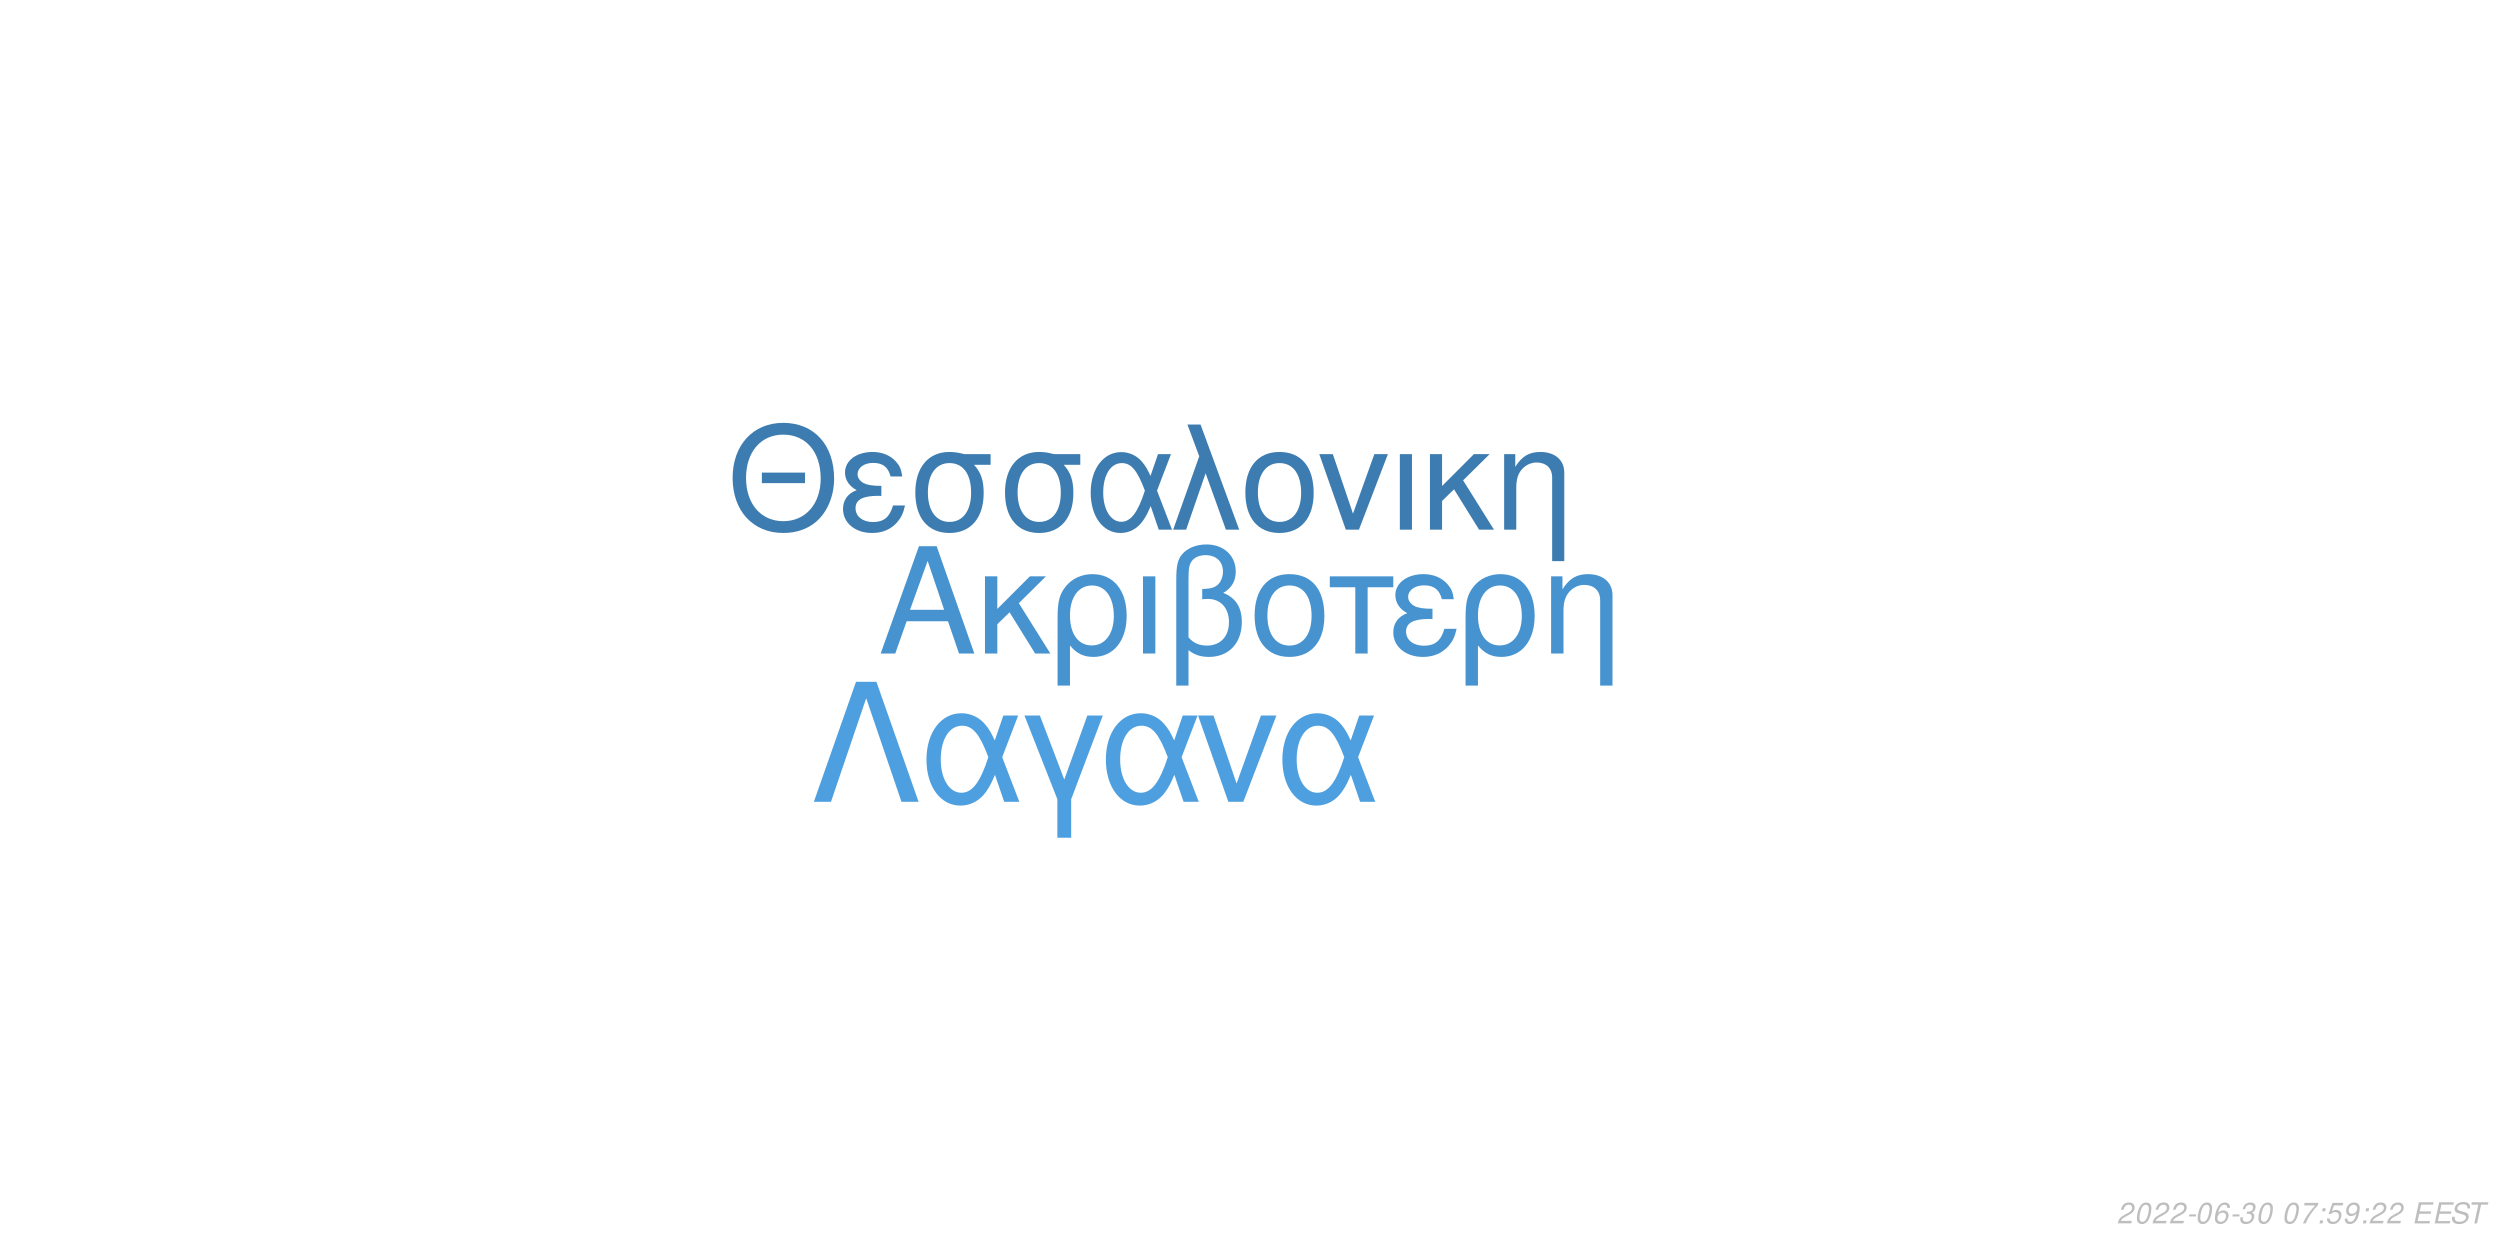
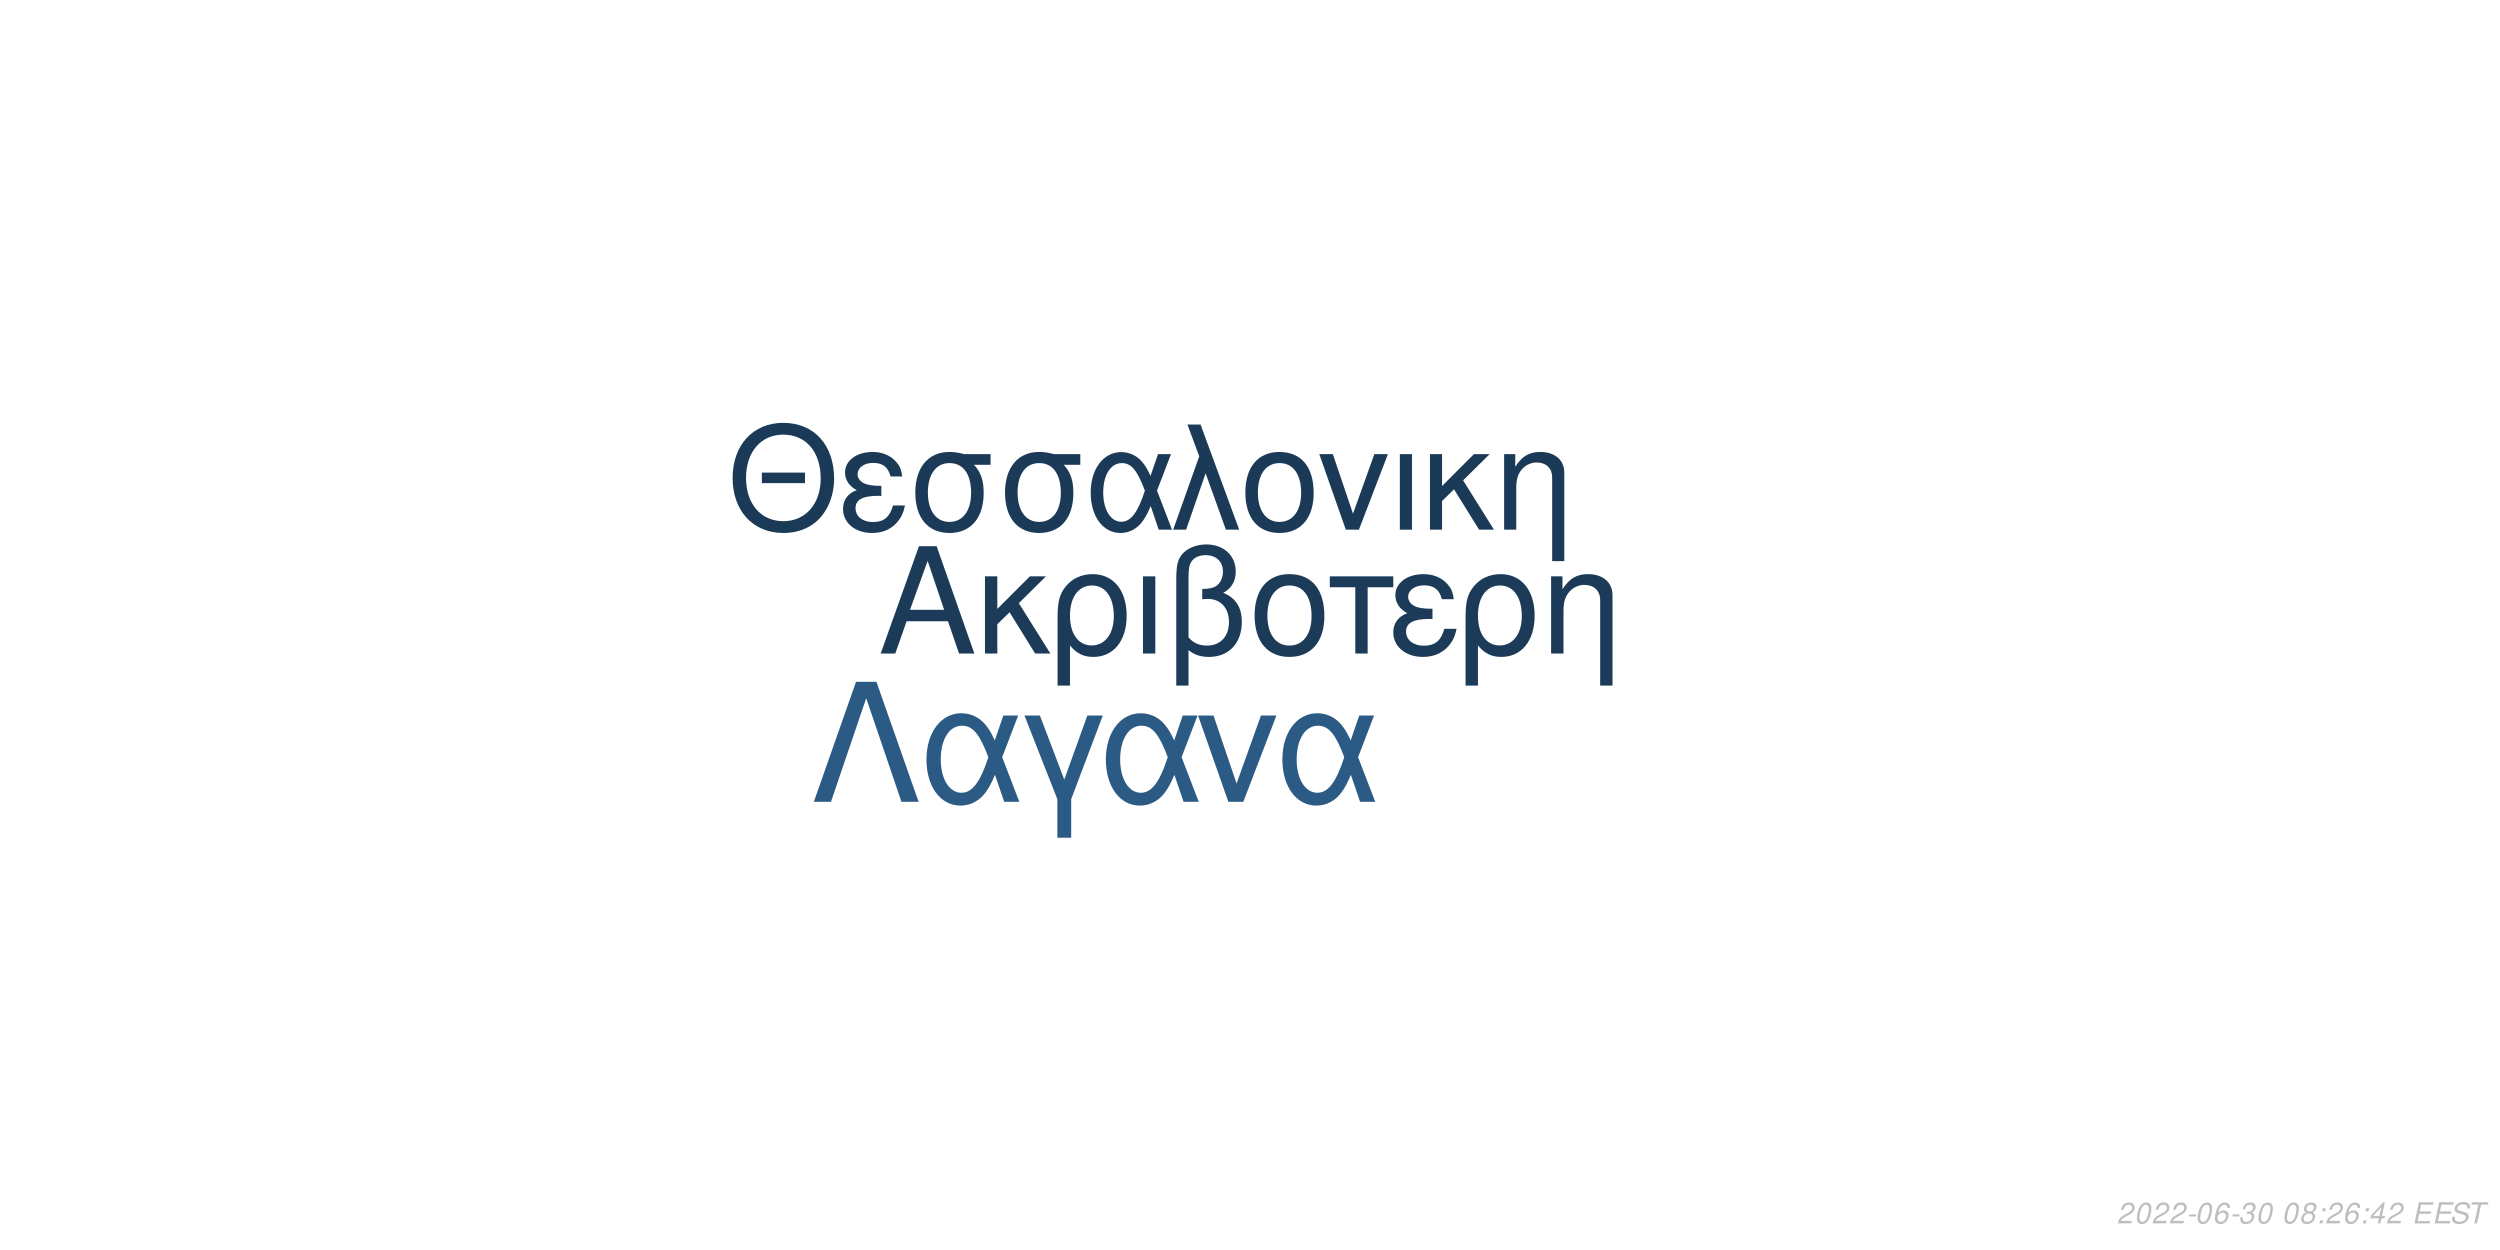
<svg xmlns="http://www.w3.org/2000/svg" xmlns:xlink="http://www.w3.org/1999/xlink" width="864pt" height="432pt" viewBox="0 0 864 432" version="1.1">
  <defs>
    <g>
      <symbol overflow="visible" id="glyph0-0">
        <path style="stroke:none;" d="" />
      </symbol>
      <symbol overflow="visible" id="glyph0-1">
        <path style="stroke:none;" d="M 24.125 -11.141 L 27.938 0 L 33.234 0 L 20.203 -37.094 L 14.094 -37.094 L 0.859 0 L 5.906 0 L 9.828 -11.141 Z M 22.797 -15.109 L 11 -15.109 L 17.094 -32.016 Z M 22.797 -15.109 " />
      </symbol>
      <symbol overflow="visible" id="glyph0-2">
        <path style="stroke:none;" d="M 7.172 -15.422 L 7.172 -26.672 L 2.906 -26.672 L 2.906 0 L 7.172 0 L 7.172 -10.125 L 11.406 -14.25 L 20.25 0 L 25.5 0 L 14.609 -17.406 L 23.969 -26.672 L 18.422 -26.672 Z M 7.172 -15.422 " />
      </symbol>
      <symbol overflow="visible" id="glyph0-3">
        <path style="stroke:none;" d="M 3 11.094 L 7.281 11.094 L 7.281 -2.797 C 9.516 -0.047 11.953 1.172 15.375 1.172 C 22.344 1.172 26.875 -4.422 26.875 -13.031 C 26.875 -21.891 22.297 -27.438 15.062 -27.438 C 11.297 -27.438 7.984 -25.906 5.797 -23.156 C 3.672 -20.516 3 -17.969 3 -12.359 Z M 14.906 -23.516 C 19.547 -23.516 22.438 -19.438 22.438 -12.922 C 22.438 -6.812 19.391 -2.797 14.812 -2.797 C 10.172 -2.797 7.281 -6.766 7.281 -13.125 C 7.281 -19.484 10.234 -23.516 14.906 -23.516 Z M 14.906 -23.516 " />
      </symbol>
      <symbol overflow="visible" id="glyph0-4">
        <path style="stroke:none;" d="M 3.516 0 L 7.781 0 L 7.781 -26.672 L 3.516 -26.672 Z M 3.516 0 " />
      </symbol>
      <symbol overflow="visible" id="glyph0-5">
        <path style="stroke:none;" d="M 4.016 11.094 L 8.25 11.094 L 8.25 -1.172 C 10.172 0.406 12.422 1.172 15.312 1.172 C 22.188 1.172 26.672 -3.609 26.672 -10.891 C 26.672 -15.984 24.578 -19.234 20.25 -20.969 C 23.109 -22.547 24.578 -25.031 24.578 -28.344 C 24.578 -33.844 20.406 -37.703 14.453 -37.703 C 10.938 -37.703 7.734 -36.391 6 -34.25 C 4.484 -32.422 4.016 -30.328 4.016 -25.391 Z M 8.25 -25.656 C 8.25 -29.359 8.5 -30.844 9.469 -32.062 C 10.375 -33.281 12.156 -34 14.094 -34 C 17.812 -34 20.156 -31.812 20.156 -28.297 C 20.156 -25.953 18.984 -23.812 17.297 -23.047 C 16.281 -22.547 15.469 -22.438 12.984 -22.297 L 12.984 -18.781 C 13.734 -18.828 14.344 -18.875 14.969 -18.875 C 19.344 -18.875 22.234 -15.719 22.234 -10.891 C 22.234 -5.906 19.281 -2.75 14.656 -2.75 C 11.953 -2.75 9.922 -3.609 8.25 -5.594 Z M 8.25 -25.656 " />
      </symbol>
      <symbol overflow="visible" id="glyph0-6">
        <path style="stroke:none;" d="M 14.094 -27.438 C 6.562 -27.438 2.094 -22.094 2.094 -13.125 C 2.094 -4.125 6.562 1.172 14.141 1.172 C 21.672 1.172 26.203 -4.172 26.203 -12.922 C 26.203 -22.188 21.828 -27.438 14.094 -27.438 Z M 14.141 -23.516 C 18.938 -23.516 21.781 -19.594 21.781 -12.984 C 21.781 -6.672 18.828 -2.75 14.141 -2.75 C 9.422 -2.75 6.516 -6.672 6.516 -13.125 C 6.516 -19.594 9.422 -23.516 14.141 -23.516 Z M 14.141 -23.516 " />
      </symbol>
      <symbol overflow="visible" id="glyph0-7">
        <path style="stroke:none;" d="M 7.891 0 L 12.156 0 L 12.156 -22.906 L 21.016 -22.906 L 21.016 -26.672 L -0.922 -26.672 L -0.922 -22.906 L 7.891 -22.906 Z M 7.891 0 " />
      </symbol>
      <symbol overflow="visible" id="glyph0-8">
        <path style="stroke:none;" d="M 14.562 -15.469 C 11.344 -15.469 9.562 -15.781 8.297 -16.438 C 6.922 -17.203 6.156 -18.328 6.156 -19.547 C 6.156 -21.891 8.453 -23.562 11.656 -23.562 C 15.062 -23.562 16.953 -22.094 17.812 -18.781 L 21.938 -18.781 C 21.578 -21.266 21.062 -22.5 19.797 -23.922 C 17.812 -26.203 14.906 -27.438 11.453 -27.438 C 5.797 -27.438 1.734 -24.375 1.734 -20.203 C 1.734 -17.609 3.156 -15.375 5.859 -13.938 C 2.797 -12.875 1.016 -10.484 1.016 -7.328 C 1.016 -2.391 5.297 1.172 11.25 1.172 C 14.969 1.172 17.906 -0.109 20.156 -2.641 C 21.578 -4.328 22.297 -5.797 22.906 -8.547 L 18.672 -8.547 C 17.5 -4.422 15.422 -2.703 11.609 -2.703 C 7.938 -2.703 5.438 -4.688 5.438 -7.578 C 5.438 -10.578 7.938 -11.953 13.484 -11.953 C 13.641 -11.953 14.094 -11.953 14.562 -11.906 Z M 14.562 -15.469 " />
      </symbol>
      <symbol overflow="visible" id="glyph0-9">
        <path style="stroke:none;" d="M 3.562 -26.672 L 3.562 0 L 7.844 0 L 7.844 -14.703 C 7.844 -17.906 8.5 -19.891 10.031 -21.531 C 11.406 -22.953 13.188 -23.719 15.062 -23.719 C 18.375 -23.719 20.516 -21.672 20.516 -18.469 L 20.516 11.094 L 24.781 11.094 L 24.781 -20.156 C 24.781 -24.578 21.469 -27.438 16.328 -27.438 C 12.359 -27.438 9.828 -25.906 7.484 -22.188 L 7.484 -26.672 Z M 3.562 -26.672 " />
      </symbol>
      <symbol overflow="visible" id="glyph1-0">
        <path style="stroke:none;" d="" />
      </symbol>
      <symbol overflow="visible" id="glyph1-1">
        <path style="stroke:none;" d="M 26.859 -19.734 L 11.953 -19.734 L 11.953 -16.094 L 26.859 -16.094 Z M 19.328 -36.922 C 8.922 -36.922 1.844 -29.25 1.844 -17.891 C 1.844 -6.484 8.875 1.141 19.391 1.141 C 23.812 1.141 27.703 -0.203 30.641 -2.688 C 34.578 -6.031 36.922 -11.656 36.922 -17.594 C 36.922 -29.297 30 -36.922 19.328 -36.922 Z M 19.328 -32.844 C 27.203 -32.844 32.281 -26.906 32.281 -17.688 C 32.281 -8.922 27.062 -2.938 19.391 -2.938 C 11.609 -2.938 6.484 -8.922 6.484 -17.891 C 6.484 -26.859 11.609 -32.844 19.328 -32.844 Z M 19.328 -32.844 " />
      </symbol>
      <symbol overflow="visible" id="glyph1-2">
        <path style="stroke:none;" d="M 14.25 -15.141 C 11.109 -15.141 9.375 -15.453 8.125 -16.094 C 6.781 -16.844 6.031 -17.938 6.031 -19.141 C 6.031 -21.422 8.266 -23.078 11.406 -23.078 C 14.75 -23.078 16.594 -21.625 17.438 -18.391 L 21.469 -18.391 C 21.125 -20.828 20.625 -22.031 19.391 -23.422 C 17.438 -25.656 14.594 -26.859 11.219 -26.859 C 5.688 -26.859 1.688 -23.875 1.688 -19.781 C 1.688 -17.234 3.094 -15.047 5.734 -13.656 C 2.734 -12.609 1 -10.266 1 -7.172 C 1 -2.344 5.188 1.141 11.016 1.141 C 14.656 1.141 17.547 -0.094 19.734 -2.594 C 21.125 -4.234 21.828 -5.688 22.422 -8.375 L 18.281 -8.375 C 17.141 -4.328 15.094 -2.641 11.359 -2.641 C 7.766 -2.641 5.328 -4.578 5.328 -7.422 C 5.328 -10.359 7.766 -11.703 13.203 -11.703 C 13.359 -11.703 13.797 -11.703 14.25 -11.656 Z M 14.25 -15.141 " />
      </symbol>
      <symbol overflow="visible" id="glyph1-3">
        <path style="stroke:none;" d="M 29 -26.109 L 19.938 -26.109 C 17.594 -26.703 16.438 -26.859 14.703 -26.859 C 7.469 -26.859 2.984 -21.469 2.984 -12.859 C 2.984 -4.031 7.375 1.141 14.797 1.141 C 22.172 1.141 26.609 -4.078 26.609 -12.656 C 26.609 -17.047 25.656 -19.828 23.266 -22.422 L 29 -22.422 Z M 14.797 -23.016 C 19.531 -23.016 22.266 -19.234 22.266 -12.75 C 22.266 -6.531 19.438 -2.688 14.797 -2.688 C 10.172 -2.688 7.328 -6.531 7.328 -12.859 C 7.328 -19.188 10.172 -23.016 14.797 -23.016 Z M 14.797 -23.016 " />
      </symbol>
      <symbol overflow="visible" id="glyph1-4">
        <path style="stroke:none;" d="M 29.344 -26.109 L 24.859 -26.109 L 22.266 -18.578 C 21.125 -21.031 20.484 -22.125 19.328 -23.469 C 17.547 -25.609 14.906 -26.812 12.156 -26.812 C 5.984 -26.812 1.594 -20.984 1.594 -12.812 C 1.594 -4.578 5.828 1.141 11.906 1.141 C 14.953 1.141 17.734 -0.344 19.625 -3.047 C 20.672 -4.531 21.281 -5.688 22.328 -8.172 L 25.109 0 L 29.703 0 L 24.516 -13.5 Z M 20.328 -13.5 C 17.891 -5.922 15.453 -2.734 12.156 -2.734 C 8.516 -2.734 5.922 -6.922 5.922 -12.812 C 5.922 -18.938 8.516 -23.016 12.359 -23.016 C 15.594 -23.016 17.688 -20.531 20.328 -13.5 Z M 20.328 -13.5 " />
      </symbol>
      <symbol overflow="visible" id="glyph1-5">
        <path style="stroke:none;" d="M 1.094 0 L 5.578 0 L 12.312 -19.484 L 19.328 0 L 23.922 0 L 10.562 -36.328 L 6.031 -36.328 L 10.109 -25.359 Z M 1.094 0 " />
      </symbol>
      <symbol overflow="visible" id="glyph1-6">
        <path style="stroke:none;" d="M 13.797 -26.859 C 6.422 -26.859 2.047 -21.625 2.047 -12.859 C 2.047 -4.031 6.422 1.141 13.859 1.141 C 21.234 1.141 25.656 -4.078 25.656 -12.656 C 25.656 -21.719 21.375 -26.859 13.797 -26.859 Z M 13.859 -23.016 C 18.531 -23.016 21.328 -19.188 21.328 -12.703 C 21.328 -6.531 18.438 -2.688 13.859 -2.688 C 9.219 -2.688 6.375 -6.531 6.375 -12.859 C 6.375 -19.188 9.219 -23.016 13.859 -23.016 Z M 13.859 -23.016 " />
      </symbol>
      <symbol overflow="visible" id="glyph1-7">
        <path style="stroke:none;" d="M 14.297 0 L 24.312 -26.109 L 19.625 -26.109 L 12.25 -5.531 L 5.281 -26.109 L 0.594 -26.109 L 9.766 0 Z M 14.297 0 " />
      </symbol>
      <symbol overflow="visible" id="glyph1-8">
        <path style="stroke:none;" d="M 3.438 0 L 7.625 0 L 7.625 -26.109 L 3.438 -26.109 Z M 3.438 0 " />
      </symbol>
      <symbol overflow="visible" id="glyph1-9">
        <path style="stroke:none;" d="M 7.031 -15.094 L 7.031 -26.109 L 2.844 -26.109 L 2.844 0 L 7.031 0 L 7.031 -9.922 L 11.156 -13.953 L 19.828 0 L 24.969 0 L 14.297 -17.047 L 23.469 -26.109 L 18.031 -26.109 Z M 7.031 -15.094 " />
      </symbol>
      <symbol overflow="visible" id="glyph1-10">
        <path style="stroke:none;" d="M 3.484 -26.109 L 3.484 0 L 7.672 0 L 7.672 -14.406 C 7.672 -17.547 8.328 -19.484 9.812 -21.078 C 11.156 -22.469 12.906 -23.219 14.75 -23.219 C 17.984 -23.219 20.078 -21.234 20.078 -18.094 L 20.078 10.859 L 24.266 10.859 L 24.266 -19.734 C 24.266 -24.062 21.031 -26.859 16 -26.859 C 12.109 -26.859 9.609 -25.359 7.328 -21.719 L 7.328 -26.109 Z M 3.484 -26.109 " />
      </symbol>
      <symbol overflow="visible" id="glyph2-0">
        <path style="stroke:none;" d="" />
      </symbol>
      <symbol overflow="visible" id="glyph2-1">
        <path style="stroke:none;" d="M 22.531 -41.484 L 15.484 -41.484 L 0.906 0 L 6.828 0 L 19 -35.797 L 31.188 0 L 37.109 0 Z M 22.531 -41.484 " />
      </symbol>
      <symbol overflow="visible" id="glyph2-2">
        <path style="stroke:none;" d="M 33.516 -29.812 L 28.391 -29.812 L 25.438 -21.219 C 24.125 -24.016 23.391 -25.266 22.078 -26.797 C 20.031 -29.25 17.016 -30.609 13.891 -30.609 C 6.828 -30.609 1.828 -23.953 1.828 -14.625 C 1.828 -5.234 6.656 1.312 13.594 1.312 C 17.078 1.312 20.266 -0.391 22.422 -3.469 C 23.609 -5.172 24.297 -6.484 25.5 -9.328 L 28.688 0 L 33.922 0 L 28 -15.422 Z M 23.219 -15.422 C 20.422 -6.766 17.641 -3.125 13.891 -3.125 C 9.734 -3.125 6.766 -7.906 6.766 -14.625 C 6.766 -21.625 9.734 -26.297 14.109 -26.297 C 17.812 -26.297 20.203 -23.453 23.219 -15.422 Z M 23.219 -15.422 " />
      </symbol>
      <symbol overflow="visible" id="glyph2-3">
        <path style="stroke:none;" d="M 12.062 12.406 L 16.844 12.406 L 16.844 -0.906 L 27.766 -29.812 L 22.422 -29.812 L 14.453 -7.688 L 6.031 -29.812 L 0.688 -29.812 L 12.062 -0.906 Z M 12.062 12.406 " />
      </symbol>
      <symbol overflow="visible" id="glyph2-4">
        <path style="stroke:none;" d="M 16.328 0 L 27.766 -29.812 L 22.422 -29.812 L 14 -6.312 L 6.031 -29.812 L 0.688 -29.812 L 11.156 0 Z M 16.328 0 " />
      </symbol>
      <symbol overflow="visible" id="glyph3-0">
        <path style="stroke:none;" d="" />
      </symbol>
      <symbol overflow="visible" id="glyph3-1">
        <path style="stroke:none;" d="M 5.234 -0.875 L 1.469 -0.875 C 1.641 -1.375 2.203 -1.891 3.109 -2.344 L 4.234 -2.938 C 5.562 -3.625 6.219 -4.469 6.219 -5.484 C 6.219 -5.938 6.062 -6.359 5.797 -6.656 C 5.469 -7.047 4.984 -7.234 4.312 -7.234 C 2.766 -7.234 1.891 -6.453 1.484 -4.734 L 2.375 -4.734 C 2.484 -5.188 2.609 -5.484 2.797 -5.75 C 3.094 -6.203 3.609 -6.453 4.188 -6.453 C 4.891 -6.453 5.344 -6.031 5.344 -5.375 C 5.344 -4.703 4.859 -4.094 4.016 -3.656 L 2.984 -3.125 C 1.234 -2.188 0.797 -1.656 0.344 -0.016 L 5.047 -0.016 Z M 5.234 -0.875 " />
      </symbol>
      <symbol overflow="visible" id="glyph3-2">
        <path style="stroke:none;" d="M 4.203 -7.234 C 3.375 -7.234 2.688 -6.812 2.125 -5.984 C 1.484 -5.047 0.984 -3.188 0.984 -1.734 C 0.984 -1.109 1.172 -0.562 1.484 -0.266 C 1.797 0.047 2.281 0.234 2.766 0.234 C 3.625 0.234 4.281 -0.156 4.859 -1.016 C 5.516 -1.953 6 -3.797 6 -5.266 C 6 -6.5 5.328 -7.234 4.203 -7.234 Z M 4.094 -6.453 C 4.734 -6.453 5.125 -5.984 5.125 -5.156 C 5.125 -4.203 4.781 -2.625 4.406 -1.812 C 3.984 -0.938 3.516 -0.547 2.875 -0.547 C 2.25 -0.547 1.875 -1.031 1.875 -1.828 C 1.875 -2.797 2.203 -4.344 2.594 -5.203 C 2.984 -6.047 3.453 -6.453 4.094 -6.453 Z M 4.094 -6.453 " />
      </symbol>
      <symbol overflow="visible" id="glyph3-3">
        <path style="stroke:none;" d="M 3.516 -3.125 L 1.125 -3.125 L 0.969 -2.406 L 3.359 -2.406 Z M 3.516 -3.125 " />
      </symbol>
      <symbol overflow="visible" id="glyph3-4">
        <path style="stroke:none;" d="M 6.125 -5.344 L 6.141 -5.625 C 6.141 -6.609 5.453 -7.234 4.391 -7.234 C 3.438 -7.234 2.641 -6.719 2.016 -5.703 C 1.422 -4.781 0.938 -2.953 0.938 -1.688 C 0.938 -0.516 1.688 0.234 2.859 0.234 C 3.703 0.234 4.438 -0.156 5 -0.875 C 5.406 -1.422 5.672 -2.156 5.672 -2.766 C 5.672 -3.812 4.969 -4.5 3.906 -4.5 C 3.234 -4.5 2.672 -4.234 2.094 -3.625 C 2.406 -5.375 3.234 -6.453 4.25 -6.453 C 4.703 -6.453 5.062 -6.234 5.172 -5.844 C 5.203 -5.719 5.234 -5.578 5.25 -5.344 Z M 3.656 -3.734 C 4.344 -3.734 4.797 -3.281 4.797 -2.625 C 4.797 -1.469 3.984 -0.547 2.984 -0.547 C 2.297 -0.547 1.812 -1.047 1.812 -1.766 C 1.812 -2.859 2.625 -3.734 3.656 -3.734 Z M 3.656 -3.734 " />
      </symbol>
      <symbol overflow="visible" id="glyph3-5">
        <path style="stroke:none;" d="M 2.922 -3.312 C 3.125 -3.344 3.234 -3.344 3.375 -3.344 C 4.203 -3.344 4.688 -3 4.688 -2.406 C 4.688 -1.312 3.906 -0.547 2.781 -0.547 C 2.047 -0.547 1.594 -0.938 1.594 -1.562 C 1.594 -1.719 1.609 -1.844 1.656 -2.094 L 0.766 -2.094 C 0.734 -1.797 0.719 -1.641 0.719 -1.469 C 0.719 -0.375 1.406 0.234 2.641 0.234 C 3.547 0.234 4.297 -0.078 4.812 -0.656 C 5.266 -1.156 5.562 -1.875 5.562 -2.547 C 5.562 -3.125 5.344 -3.453 4.797 -3.734 C 5.641 -4.234 6.016 -4.844 6.016 -5.734 C 6.016 -6.656 5.312 -7.234 4.203 -7.234 C 3.375 -7.234 2.672 -6.938 2.188 -6.375 C 1.891 -6.031 1.703 -5.641 1.516 -4.906 L 2.391 -4.906 C 2.5 -5.359 2.594 -5.594 2.734 -5.812 C 3.047 -6.234 3.516 -6.453 4.078 -6.453 C 4.734 -6.453 5.141 -6.125 5.141 -5.578 C 5.141 -5.188 5.016 -4.797 4.797 -4.547 C 4.516 -4.234 4 -4.062 3.266 -4.062 L 3.078 -4.062 Z M 2.922 -3.312 " />
      </symbol>
      <symbol overflow="visible" id="glyph3-6">
        <path style="stroke:none;" d="" />
      </symbol>
      <symbol overflow="visible" id="glyph3-7">
-         <path style="stroke:none;" d="M 6.703 -7.094 L 1.953 -7.094 L 1.766 -6.219 L 5.594 -6.219 C 3.344 -3.688 2.266 -2.109 1.375 0 L 2.344 0 C 3.031 -1.906 4.828 -4.594 6.547 -6.281 Z M 6.703 -7.094 " />
+         <path style="stroke:none;" d="M 4.766 -3.797 C 5.078 -3.969 5.234 -4.078 5.438 -4.234 C 5.812 -4.594 6.062 -5.172 6.062 -5.734 C 6.062 -6.625 5.344 -7.234 4.266 -7.234 C 2.812 -7.234 1.703 -6.219 1.703 -4.875 C 1.703 -4.406 1.875 -4.125 2.359 -3.812 C 1.297 -3.312 0.75 -2.516 0.75 -1.469 C 0.75 -0.438 1.547 0.234 2.812 0.234 C 3.656 0.234 4.359 -0.094 4.938 -0.734 C 5.359 -1.234 5.609 -1.859 5.609 -2.438 C 5.609 -3.047 5.312 -3.516 4.766 -3.797 Z M 4.109 -6.453 C 4.797 -6.453 5.188 -6.125 5.188 -5.578 C 5.188 -5.266 5.062 -4.922 4.859 -4.672 C 4.562 -4.312 4.188 -4.156 3.656 -4.156 C 2.984 -4.156 2.594 -4.453 2.594 -4.984 C 2.594 -5.859 3.203 -6.453 4.109 -6.453 Z M 3.453 -3.406 C 4.234 -3.406 4.734 -2.984 4.734 -2.312 C 4.734 -1.312 3.922 -0.547 2.875 -0.547 C 2.125 -0.547 1.625 -0.969 1.625 -1.625 C 1.625 -2.609 2.438 -3.406 3.453 -3.406 Z M 3.453 -3.406 " />
      </symbol>
      <symbol overflow="visible" id="glyph3-8">
        <path style="stroke:none;" d="M 2.359 -1.031 L 1.312 -1.031 L 1.094 0 L 2.141 0 Z M 3.266 -5.234 L 2.219 -5.234 L 2 -4.203 L 3.047 -4.203 Z M 3.266 -5.234 " />
      </symbol>
      <symbol overflow="visible" id="glyph3-9">
-         <path style="stroke:none;" d="M 6.297 -7.094 L 2.594 -7.094 L 1.234 -3.234 L 2.047 -3.234 C 2.656 -3.766 2.938 -3.906 3.531 -3.906 C 4.328 -3.906 4.797 -3.453 4.797 -2.688 C 4.797 -1.438 3.969 -0.547 2.828 -0.547 C 2.031 -0.547 1.609 -0.938 1.578 -1.734 L 0.703 -1.734 L 0.703 -1.516 C 0.703 -0.938 0.844 -0.547 1.188 -0.266 C 1.562 0.062 2.078 0.234 2.703 0.234 C 3.656 0.234 4.391 -0.156 4.984 -0.922 C 5.422 -1.5 5.672 -2.234 5.672 -2.953 C 5.672 -4 4.938 -4.672 3.812 -4.672 C 3.328 -4.672 2.906 -4.547 2.406 -4.234 L 3.109 -6.219 L 6.109 -6.219 Z M 6.297 -7.094 " />
+         <path style="stroke:none;" d="M 3.625 -1.75 L 3.266 0 L 4.141 0 L 4.516 -1.75 L 5.562 -1.75 L 5.734 -2.531 L 4.688 -2.531 L 5.688 -7.234 L 5.016 -7.234 L 0.844 -2.672 L 0.641 -1.75 Z M 3.797 -2.531 L 1.594 -2.531 L 4.469 -5.703 Z M 3.797 -2.531 " />
      </symbol>
      <symbol overflow="visible" id="glyph3-10">
-         <path style="stroke:none;" d="M 0.844 -1.656 C 0.844 -1.547 0.844 -1.438 0.844 -1.375 C 0.844 -0.406 1.531 0.234 2.578 0.234 C 3.203 0.234 3.766 0.016 4.297 -0.438 C 4.938 -1 5.312 -1.656 5.594 -2.719 C 5.844 -3.672 6.016 -4.766 6.016 -5.375 C 6.016 -5.844 5.844 -6.328 5.547 -6.656 C 5.203 -7.031 4.703 -7.234 4.062 -7.234 C 2.516 -7.234 1.297 -5.938 1.297 -4.266 C 1.297 -3.203 1.984 -2.547 3.047 -2.547 C 3.484 -2.547 3.953 -2.672 4.281 -2.891 C 4.406 -2.984 4.547 -3.078 4.828 -3.344 C 4.438 -1.484 3.703 -0.547 2.703 -0.547 C 2.109 -0.547 1.719 -0.938 1.719 -1.547 L 1.719 -1.656 Z M 3.953 -6.453 C 4.625 -6.453 5.141 -5.953 5.141 -5.281 C 5.141 -4.188 4.312 -3.312 3.297 -3.312 C 2.594 -3.312 2.172 -3.734 2.172 -4.453 C 2.172 -5.562 2.984 -6.453 3.953 -6.453 Z M 3.953 -6.453 " />
+         <path style="stroke:none;" d="M 2.547 -3.312 L 6.5 -3.312 L 6.688 -4.141 L 2.719 -4.141 L 3.219 -6.469 L 7.344 -6.469 L 7.516 -7.297 L 2.453 -7.297 L 0.906 0 L 6.125 0 L 6.297 -0.812 L 2.016 -0.812 Z M 2.547 -3.312 " />
      </symbol>
      <symbol overflow="visible" id="glyph3-11">
-         <path style="stroke:none;" d="M 2.547 -3.312 L 6.5 -3.312 L 6.688 -4.141 L 2.719 -4.141 L 3.219 -6.469 L 7.344 -6.469 L 7.516 -7.297 L 2.453 -7.297 L 0.906 0 L 6.125 0 L 6.297 -0.812 L 2.016 -0.812 Z M 2.547 -3.312 " />
+         <path style="stroke:none;" d="M 7.062 -5.156 C 7.125 -5.438 7.141 -5.562 7.141 -5.703 C 7.141 -6.156 6.938 -6.594 6.594 -6.891 C 6.188 -7.25 5.656 -7.406 4.875 -7.406 C 3.844 -7.406 3.047 -7.125 2.5 -6.562 C 2.094 -6.141 1.781 -5.438 1.781 -4.922 C 1.781 -4.297 2.219 -3.766 2.891 -3.562 L 4.594 -3.094 C 5.406 -2.859 5.734 -2.578 5.734 -2.094 C 5.734 -1.781 5.547 -1.406 5.266 -1.141 C 4.844 -0.766 4.266 -0.578 3.453 -0.578 C 2.328 -0.578 1.812 -0.984 1.812 -1.906 C 1.812 -2.047 1.812 -2.125 1.844 -2.312 L 0.984 -2.312 C 0.906 -2.062 0.891 -1.906 0.891 -1.688 C 0.891 -0.484 1.797 0.234 3.297 0.234 C 4.359 0.234 5.234 -0.062 5.812 -0.609 C 6.344 -1.078 6.688 -1.797 6.688 -2.375 C 6.688 -2.641 6.609 -2.906 6.453 -3.156 C 6.234 -3.5 5.938 -3.703 5.469 -3.828 L 3.75 -4.312 C 2.984 -4.547 2.734 -4.734 2.734 -5.188 C 2.734 -5.547 2.875 -5.844 3.188 -6.109 C 3.547 -6.438 4.031 -6.594 4.703 -6.594 C 5.266 -6.594 5.688 -6.484 5.906 -6.297 C 6.094 -6.125 6.219 -5.797 6.219 -5.516 C 6.219 -5.422 6.203 -5.344 6.188 -5.156 Z M 7.062 -5.156 " />
      </symbol>
      <symbol overflow="visible" id="glyph3-12">
-         <path style="stroke:none;" d="M 7.062 -5.156 C 7.125 -5.438 7.141 -5.562 7.141 -5.703 C 7.141 -6.156 6.938 -6.594 6.594 -6.891 C 6.188 -7.25 5.656 -7.406 4.875 -7.406 C 3.844 -7.406 3.047 -7.125 2.5 -6.562 C 2.094 -6.141 1.781 -5.438 1.781 -4.922 C 1.781 -4.297 2.219 -3.766 2.891 -3.562 L 4.594 -3.094 C 5.406 -2.859 5.734 -2.578 5.734 -2.094 C 5.734 -1.781 5.547 -1.406 5.266 -1.141 C 4.844 -0.766 4.266 -0.578 3.453 -0.578 C 2.328 -0.578 1.812 -0.984 1.812 -1.906 C 1.812 -2.047 1.812 -2.125 1.844 -2.312 L 0.984 -2.312 C 0.906 -2.062 0.891 -1.906 0.891 -1.688 C 0.891 -0.484 1.797 0.234 3.297 0.234 C 4.359 0.234 5.234 -0.062 5.812 -0.609 C 6.344 -1.078 6.688 -1.797 6.688 -2.375 C 6.688 -2.641 6.609 -2.906 6.453 -3.156 C 6.234 -3.5 5.938 -3.703 5.469 -3.828 L 3.75 -4.312 C 2.984 -4.547 2.734 -4.734 2.734 -5.188 C 2.734 -5.547 2.875 -5.844 3.188 -6.109 C 3.547 -6.438 4.031 -6.594 4.703 -6.594 C 5.266 -6.594 5.688 -6.484 5.906 -6.297 C 6.094 -6.125 6.219 -5.797 6.219 -5.516 C 6.219 -5.422 6.203 -5.344 6.188 -5.156 Z M 7.062 -5.156 " />
-       </symbol>
-       <symbol overflow="visible" id="glyph3-13">
        <path style="stroke:none;" d="M 4.938 -6.469 L 7.312 -6.469 L 7.484 -7.297 L 1.75 -7.297 L 1.578 -6.469 L 3.984 -6.469 L 2.609 0 L 3.547 0 Z M 4.938 -6.469 " />
      </symbol>
    </g>
  </defs>
  <g id="surface1">
    <rect x="0" y="0" width="864" height="432" style="fill:rgb(100%,100%,100%);fill-opacity:1;stroke:none;" />
-     <g style="fill:rgb(27.843%,57.647%,81.176%);fill-opacity:1;">
+     <g style="fill:rgb(10.588%,23.137%,34.902%);fill-opacity:1;">
      <use xlink:href="#glyph0-1" x="303.5" y="225.861" />
      <use xlink:href="#glyph0-2" x="337.5" y="225.861" />
      <use xlink:href="#glyph0-3" x="362.5" y="225.861" />
      <use xlink:href="#glyph0-4" x="391.5" y="225.861" />
      <use xlink:href="#glyph0-5" x="402.5" y="225.861" />
      <use xlink:href="#glyph0-6" x="431.5" y="225.861" />
      <use xlink:href="#glyph0-7" x="460.5" y="225.861" />
      <use xlink:href="#glyph0-8" x="480.5" y="225.861" />
      <use xlink:href="#glyph0-3" x="503.5" y="225.861" />
      <use xlink:href="#glyph0-9" x="532.5" y="225.861" />
    </g>
-     <g style="fill:rgb(23.529%,48.627%,69.02%);fill-opacity:1;">
+     <g style="fill:rgb(10.588%,22.745%,34.118%);fill-opacity:1;">
      <use xlink:href="#glyph1-1" x="251.348" y="183.058" />
      <use xlink:href="#glyph1-2" x="290.348" y="183.058" />
      <use xlink:href="#glyph1-3" x="313.348" y="183.058" />
      <use xlink:href="#glyph1-3" x="344.348" y="183.058" />
      <use xlink:href="#glyph1-4" x="375.348" y="183.058" />
      <use xlink:href="#glyph1-5" x="404.348" y="183.058" />
      <use xlink:href="#glyph1-6" x="428.348" y="183.058" />
      <use xlink:href="#glyph1-7" x="455.348" y="183.058" />
      <use xlink:href="#glyph1-8" x="480.348" y="183.058" />
      <use xlink:href="#glyph1-9" x="491.348" y="183.058" />
      <use xlink:href="#glyph1-10" x="516.348" y="183.058" />
    </g>
-     <g style="fill:rgb(30.196%,62.353%,87.451%);fill-opacity:1;">
+     <g style="fill:rgb(16.863%,35.686%,51.765%);fill-opacity:1;">
      <use xlink:href="#glyph2-1" x="280.359" y="277.105" />
      <use xlink:href="#glyph2-2" x="318.359" y="277.105" />
      <use xlink:href="#glyph2-3" x="353.359" y="277.105" />
      <use xlink:href="#glyph2-2" x="380.359" y="277.105" />
      <use xlink:href="#glyph2-4" x="413.359" y="277.105" />
      <use xlink:href="#glyph2-2" x="441.359" y="277.105" />
    </g>
    <g style="fill:rgb(74.51%,74.51%,74.51%);fill-opacity:1;">
      <use xlink:href="#glyph3-1" x="731.52" y="422.81" />
      <use xlink:href="#glyph3-2" x="737.52" y="422.81" />
      <use xlink:href="#glyph3-1" x="743.52" y="422.81" />
      <use xlink:href="#glyph3-1" x="749.52" y="422.81" />
      <use xlink:href="#glyph3-3" x="755.52" y="422.81" />
      <use xlink:href="#glyph3-2" x="758.52" y="422.81" />
      <use xlink:href="#glyph3-4" x="764.52" y="422.81" />
      <use xlink:href="#glyph3-3" x="770.52" y="422.81" />
      <use xlink:href="#glyph3-5" x="773.52" y="422.81" />
      <use xlink:href="#glyph3-2" x="779.52" y="422.81" />
      <use xlink:href="#glyph3-6" x="785.52" y="422.81" />
      <use xlink:href="#glyph3-2" x="788.52" y="422.81" />
      <use xlink:href="#glyph3-7" x="794.52" y="422.81" />
      <use xlink:href="#glyph3-8" x="800.52" y="422.81" />
-       <use xlink:href="#glyph3-9" x="803.52" y="422.81" />
-       <use xlink:href="#glyph3-10" x="809.52" y="422.81" />
+       <use xlink:href="#glyph3-1" x="803.52" y="422.81" />
+       <use xlink:href="#glyph3-4" x="809.52" y="422.81" />
      <use xlink:href="#glyph3-8" x="815.52" y="422.81" />
-       <use xlink:href="#glyph3-1" x="818.52" y="422.81" />
+       <use xlink:href="#glyph3-9" x="818.52" y="422.81" />
      <use xlink:href="#glyph3-1" x="824.52" y="422.81" />
      <use xlink:href="#glyph3-6" x="830.52" y="422.81" />
-       <use xlink:href="#glyph3-11" x="833.52" y="422.81" />
-       <use xlink:href="#glyph3-11" x="840.52" y="422.81" />
-       <use xlink:href="#glyph3-12" x="846.52" y="422.81" />
-       <use xlink:href="#glyph3-13" x="852.52" y="422.81" />
+       <use xlink:href="#glyph3-10" x="833.52" y="422.81" />
+       <use xlink:href="#glyph3-10" x="840.52" y="422.81" />
+       <use xlink:href="#glyph3-11" x="846.52" y="422.81" />
+       <use xlink:href="#glyph3-12" x="852.52" y="422.81" />
    </g>
  </g>
</svg>
